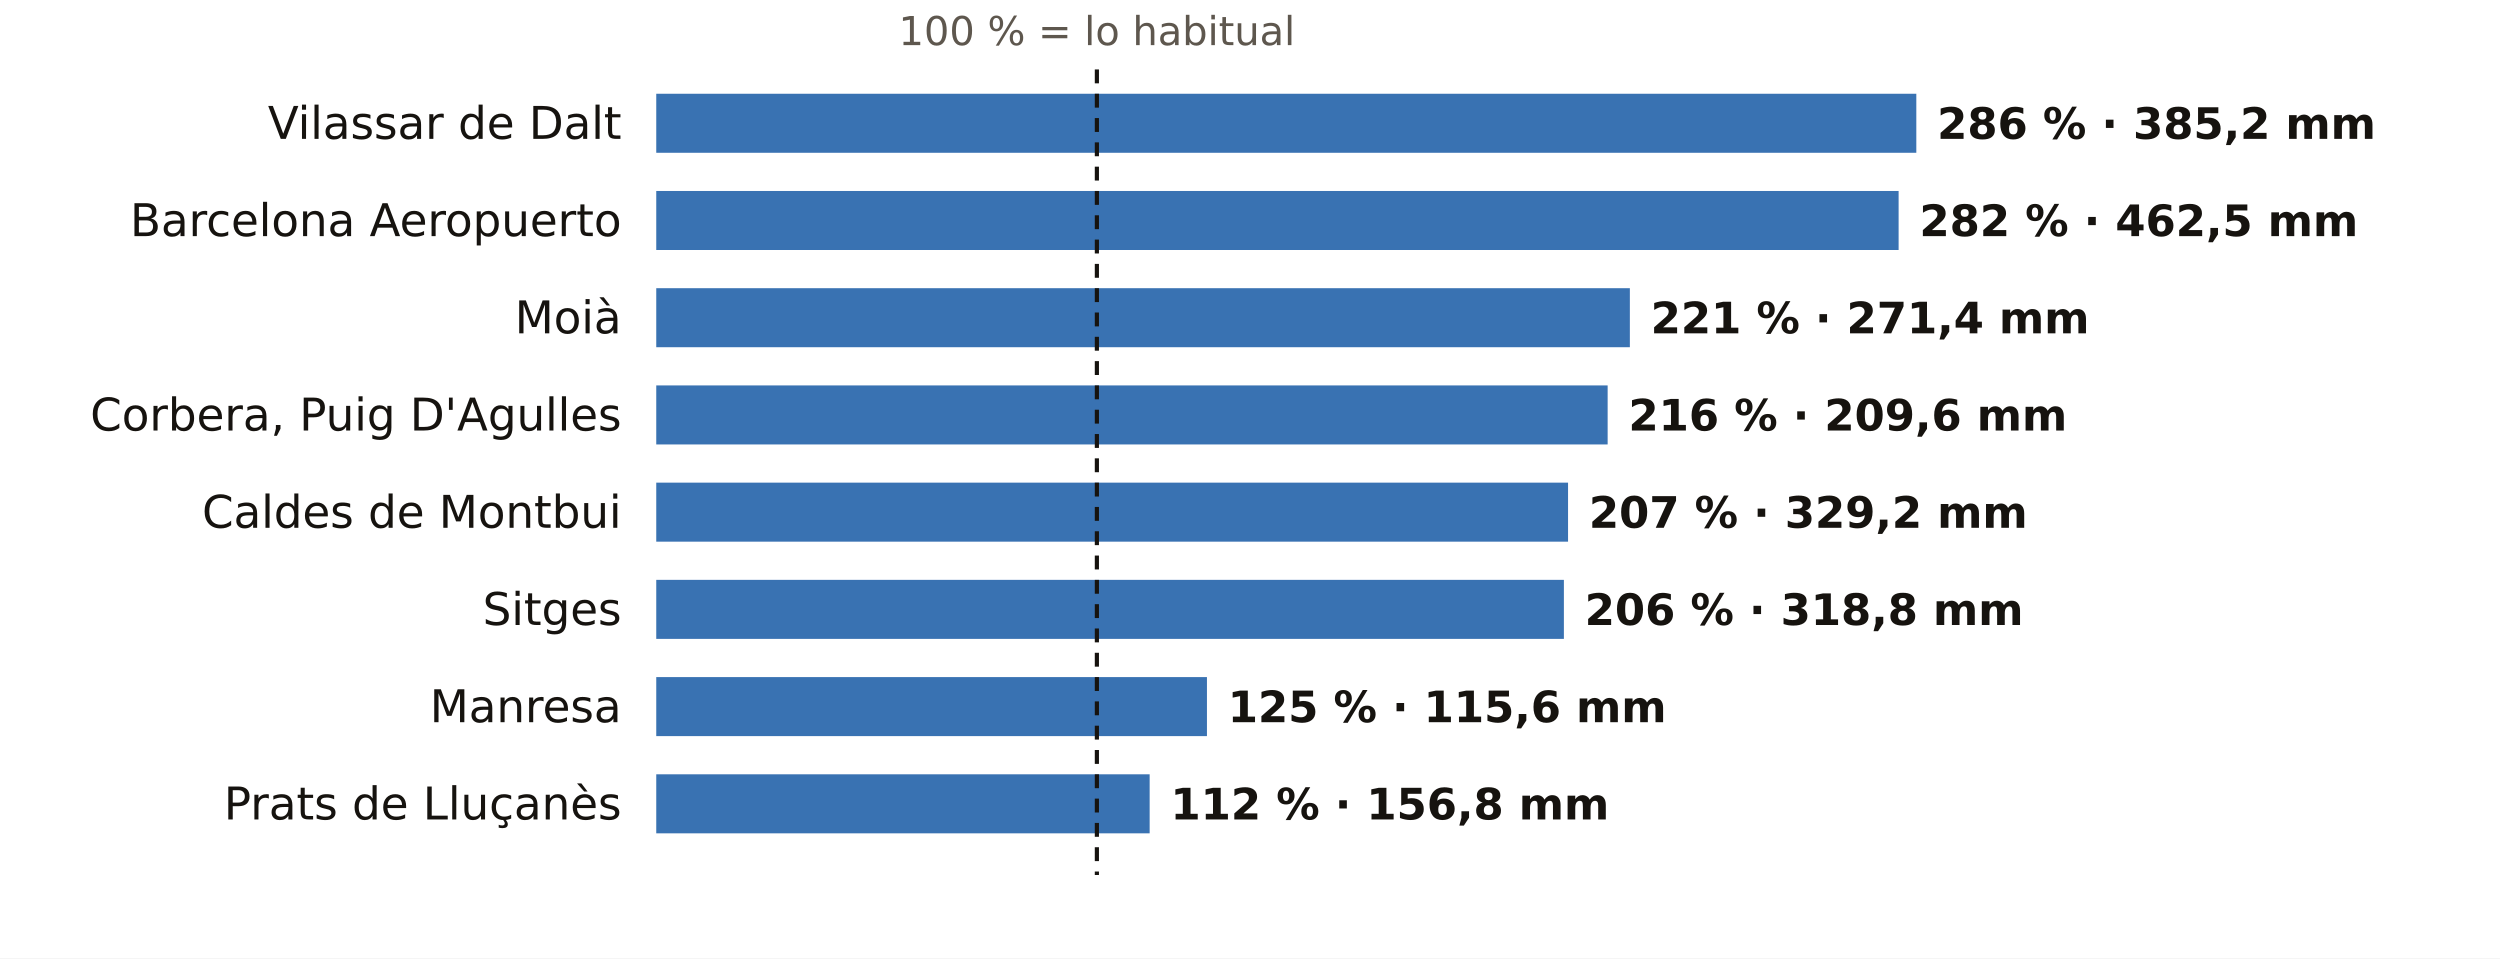
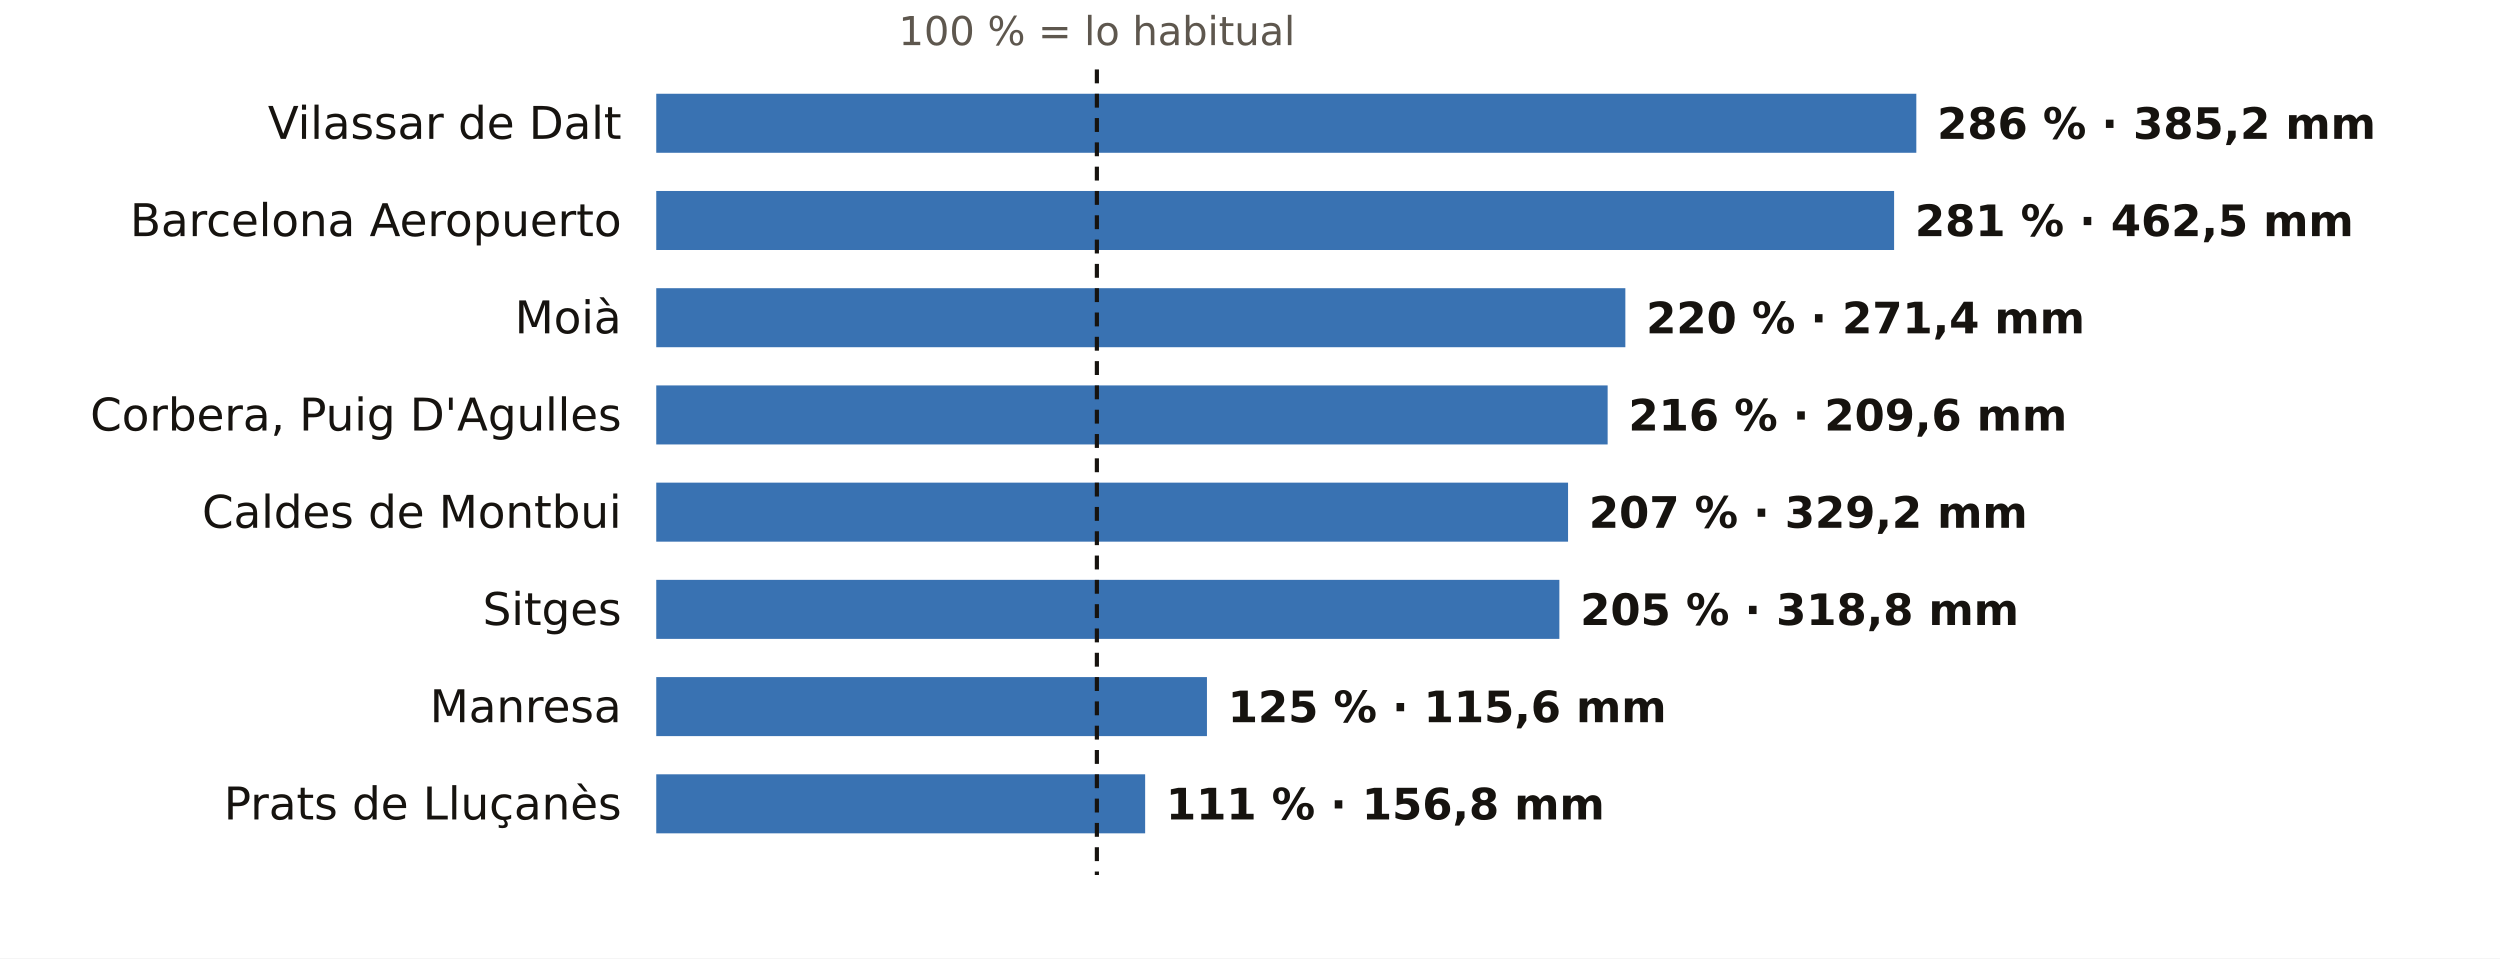
<svg xmlns="http://www.w3.org/2000/svg" viewBox="0 0 720 276" width="720" height="276" role="img" aria-label="El otoño en los pluviómetros de AEMET de Barcelona: % de lo habitual">
  <rect width="720" height="276" fill="#FFFFFF" />
  <text x="315.9" y="13.0" font-size="11.5" fill="#5E574E" text-anchor="middle" font-weight="400" font-family="Public Sans, DejaVu Sans, Arial, sans-serif">100 % = lo habitual</text>
  <text x="179.0" y="40.0" font-size="13" fill="#16130F" text-anchor="end" font-weight="500" font-family="Public Sans, DejaVu Sans, Arial, sans-serif">Vilassar de Dalt</text>
  <rect x="189" y="27" width="362.9" height="17" fill="#1F5FA8" opacity="0.88" />
  <text x="557.9" y="40.0" font-size="12.5" fill="#16130F" text-anchor="start" font-weight="600" font-family="Public Sans, DejaVu Sans, Arial, sans-serif">286 % · 385,2 mm</text>
  <text x="179.0" y="68.0" font-size="13" fill="#16130F" text-anchor="end" font-weight="500" font-family="Public Sans, DejaVu Sans, Arial, sans-serif">Barcelona Aeropuerto</text>
-   <rect x="189" y="55" width="357.8" height="17" fill="#1F5FA8" opacity="0.88" />
-   <text x="552.8" y="68.0" font-size="12.5" fill="#16130F" text-anchor="start" font-weight="600" font-family="Public Sans, DejaVu Sans, Arial, sans-serif">282 % · 462,5 mm</text>
+   <rect x="189" y="55" width="356.5" height="17" fill="#1F5FA8" opacity="0.88" />
+   <text x="551.5" y="68.0" font-size="12.5" fill="#16130F" text-anchor="start" font-weight="600" font-family="Public Sans, DejaVu Sans, Arial, sans-serif">281 % · 462,5 mm</text>
  <text x="179.0" y="96.0" font-size="13" fill="#16130F" text-anchor="end" font-weight="500" font-family="Public Sans, DejaVu Sans, Arial, sans-serif">Moià</text>
-   <rect x="189" y="83" width="280.4" height="17" fill="#1F5FA8" opacity="0.88" />
-   <text x="475.4" y="96.0" font-size="12.5" fill="#16130F" text-anchor="start" font-weight="600" font-family="Public Sans, DejaVu Sans, Arial, sans-serif">221 % · 271,4 mm</text>
+   <rect x="189" y="83" width="279.1" height="17" fill="#1F5FA8" opacity="0.88" />
+   <text x="474.1" y="96.0" font-size="12.5" fill="#16130F" text-anchor="start" font-weight="600" font-family="Public Sans, DejaVu Sans, Arial, sans-serif">220 % · 271,4 mm</text>
  <text x="179.0" y="124.0" font-size="13" fill="#16130F" text-anchor="end" font-weight="500" font-family="Public Sans, DejaVu Sans, Arial, sans-serif">Corbera, Puig D'Agulles</text>
  <rect x="189" y="111" width="274.0" height="17" fill="#1F5FA8" opacity="0.88" />
  <text x="469.0" y="124.0" font-size="12.5" fill="#16130F" text-anchor="start" font-weight="600" font-family="Public Sans, DejaVu Sans, Arial, sans-serif">216 % · 209,6 mm</text>
  <text x="179.0" y="152.0" font-size="13" fill="#16130F" text-anchor="end" font-weight="500" font-family="Public Sans, DejaVu Sans, Arial, sans-serif">Caldes de Montbui</text>
  <rect x="189" y="139" width="262.6" height="17" fill="#1F5FA8" opacity="0.88" />
  <text x="457.6" y="152.0" font-size="12.5" fill="#16130F" text-anchor="start" font-weight="600" font-family="Public Sans, DejaVu Sans, Arial, sans-serif">207 % · 329,2 mm</text>
  <text x="179.0" y="180.0" font-size="13" fill="#16130F" text-anchor="end" font-weight="500" font-family="Public Sans, DejaVu Sans, Arial, sans-serif">Sitges</text>
-   <rect x="189" y="167" width="261.4" height="17" fill="#1F5FA8" opacity="0.88" />
-   <text x="456.4" y="180.0" font-size="12.5" fill="#16130F" text-anchor="start" font-weight="600" font-family="Public Sans, DejaVu Sans, Arial, sans-serif">206 % · 318,8 mm</text>
+   <rect x="189" y="167" width="260.1" height="17" fill="#1F5FA8" opacity="0.88" />
+   <text x="455.1" y="180.0" font-size="12.5" fill="#16130F" text-anchor="start" font-weight="600" font-family="Public Sans, DejaVu Sans, Arial, sans-serif">205 % · 318,8 mm</text>
  <text x="179.0" y="208.0" font-size="13" fill="#16130F" text-anchor="end" font-weight="500" font-family="Public Sans, DejaVu Sans, Arial, sans-serif">Manresa</text>
  <rect x="189" y="195" width="158.6" height="17" fill="#1F5FA8" opacity="0.88" />
  <text x="353.6" y="208.0" font-size="12.5" fill="#16130F" text-anchor="start" font-weight="600" font-family="Public Sans, DejaVu Sans, Arial, sans-serif">125 % · 115,6 mm</text>
  <text x="179.0" y="236.0" font-size="13" fill="#16130F" text-anchor="end" font-weight="500" font-family="Public Sans, DejaVu Sans, Arial, sans-serif">Prats de Lluçanès</text>
-   <rect x="189" y="223" width="142.1" height="17" fill="#1F5FA8" opacity="0.88" />
-   <text x="337.1" y="236.0" font-size="12.5" fill="#16130F" text-anchor="start" font-weight="600" font-family="Public Sans, DejaVu Sans, Arial, sans-serif">112 % · 156,8 mm</text>
+   <rect x="189" y="223" width="140.8" height="17" fill="#1F5FA8" opacity="0.88" />
+   <text x="335.8" y="236.0" font-size="12.5" fill="#16130F" text-anchor="start" font-weight="600" font-family="Public Sans, DejaVu Sans, Arial, sans-serif">111 % · 156,8 mm</text>
  <line x1="315.9" x2="315.9" y1="20" y2="252" stroke="#16130F" stroke-width="1.2" stroke-dasharray="4 3" />
</svg>
